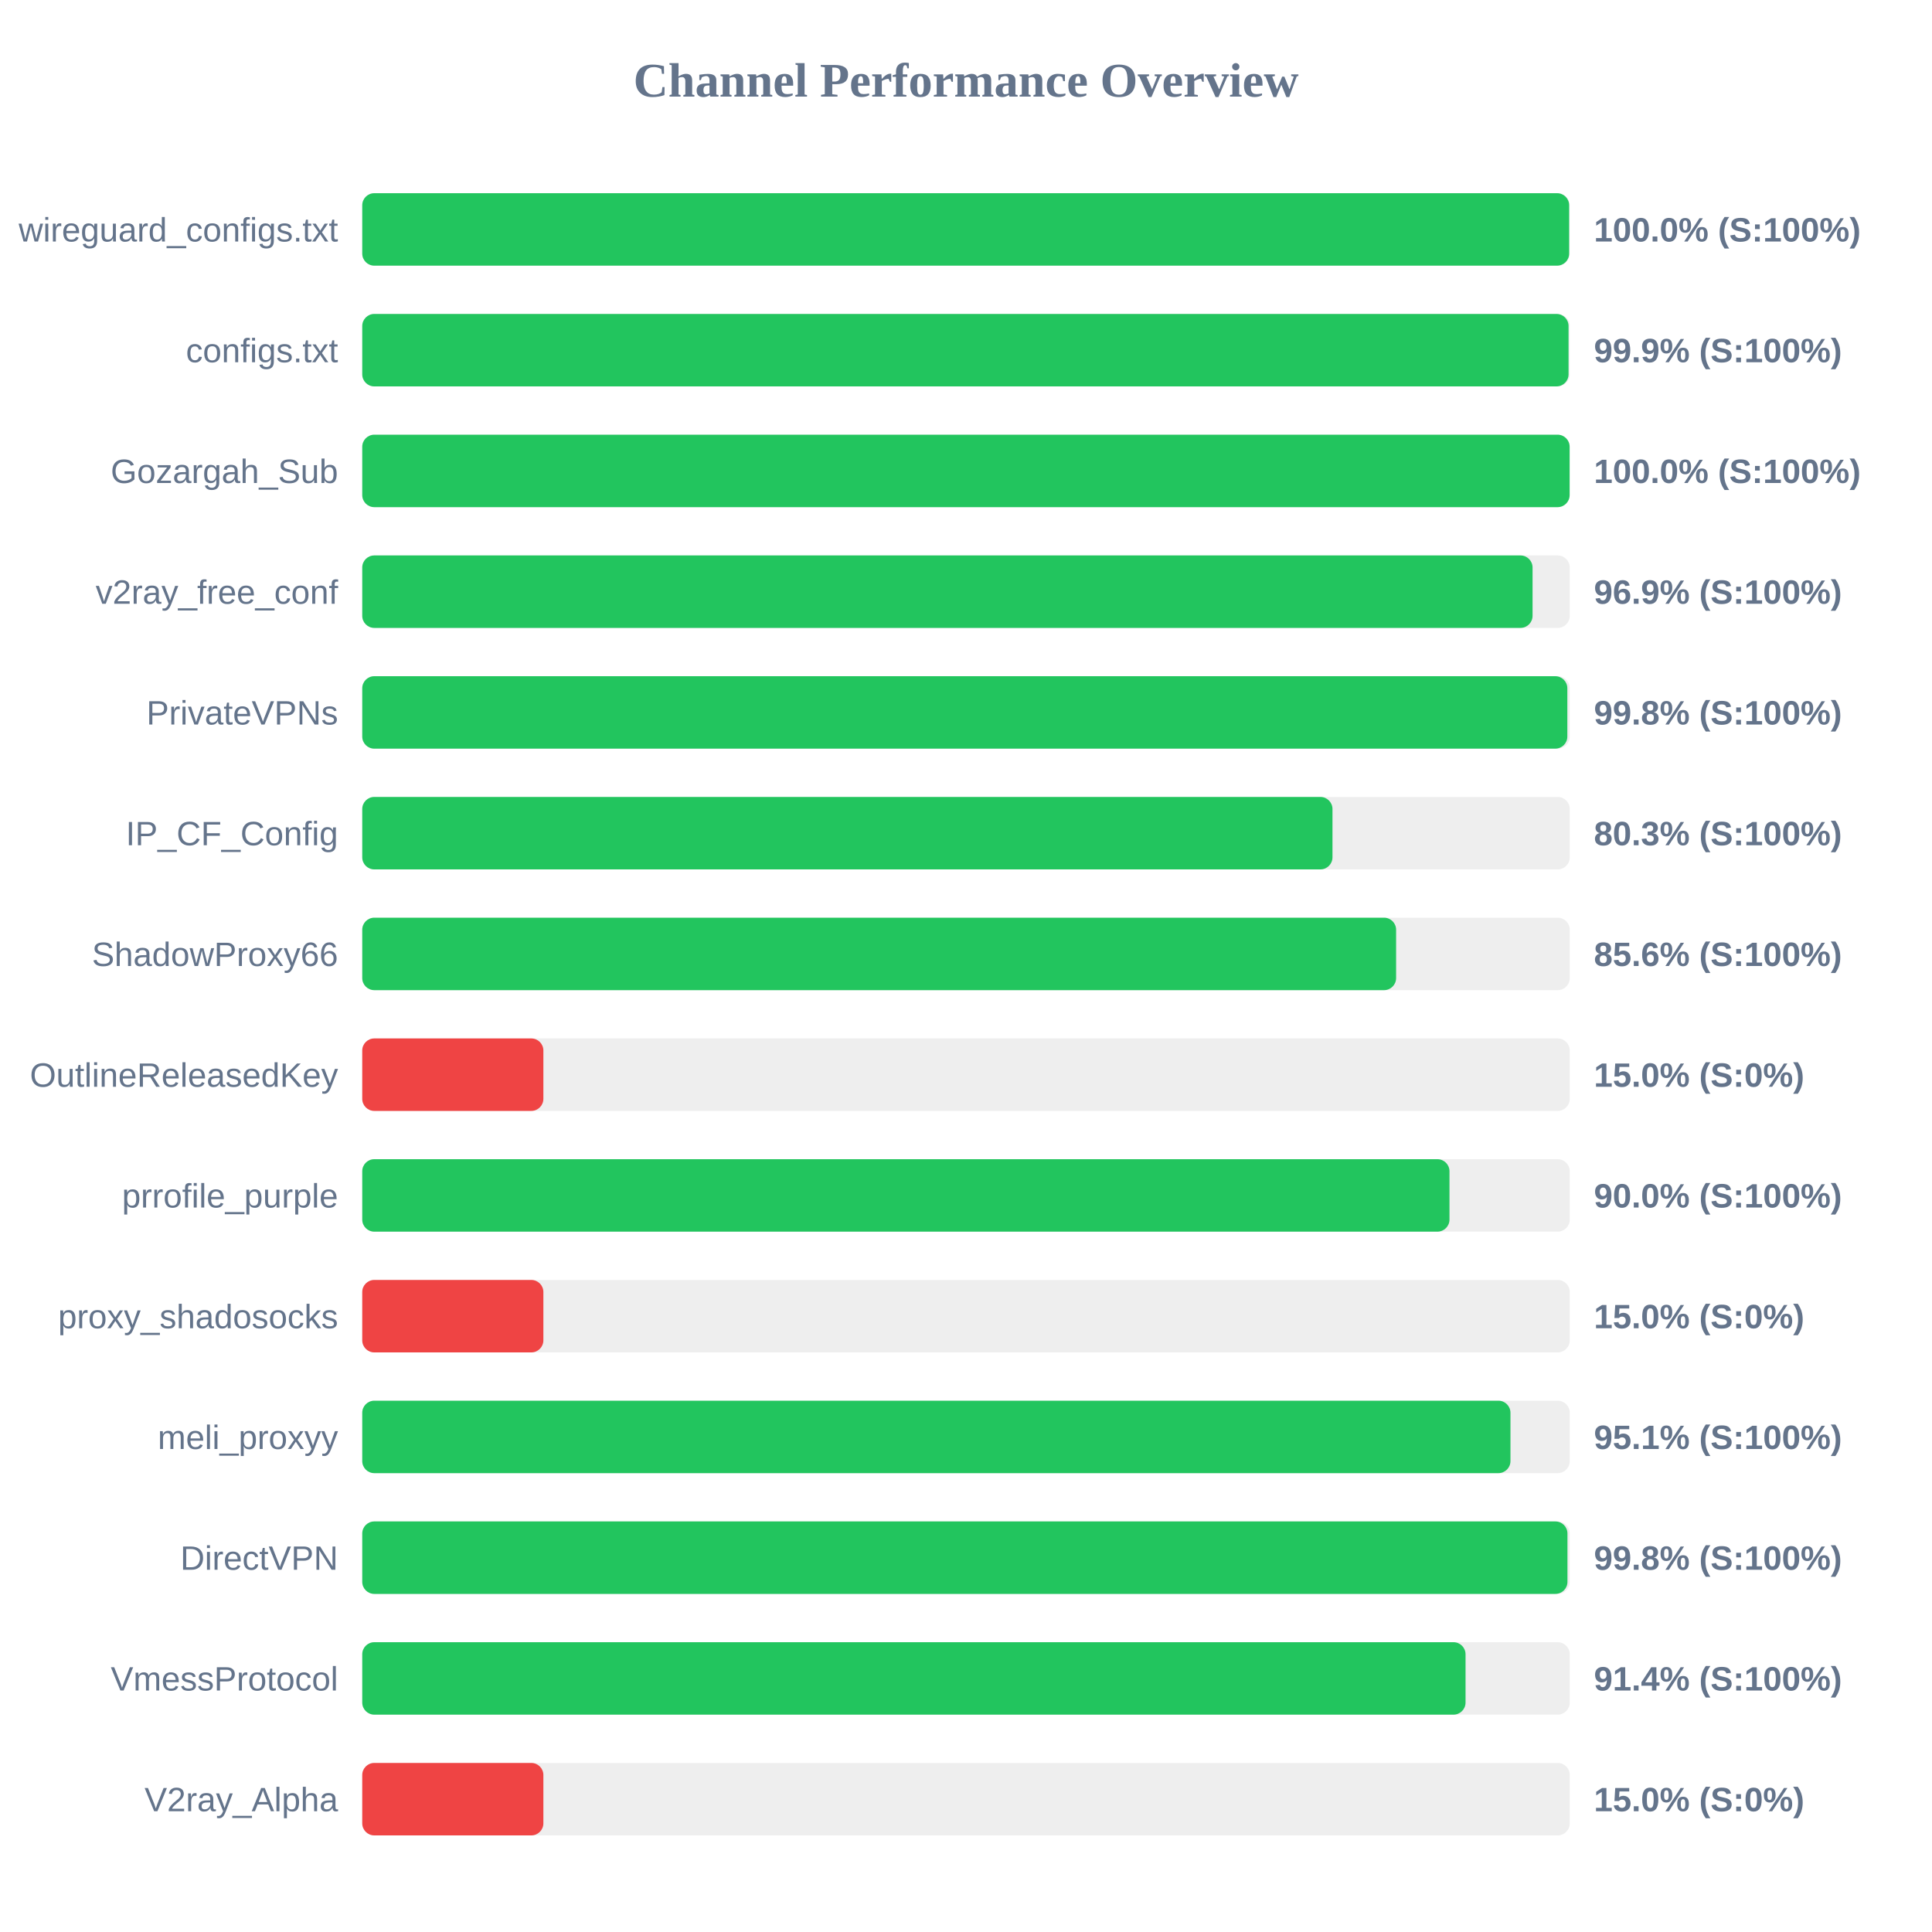
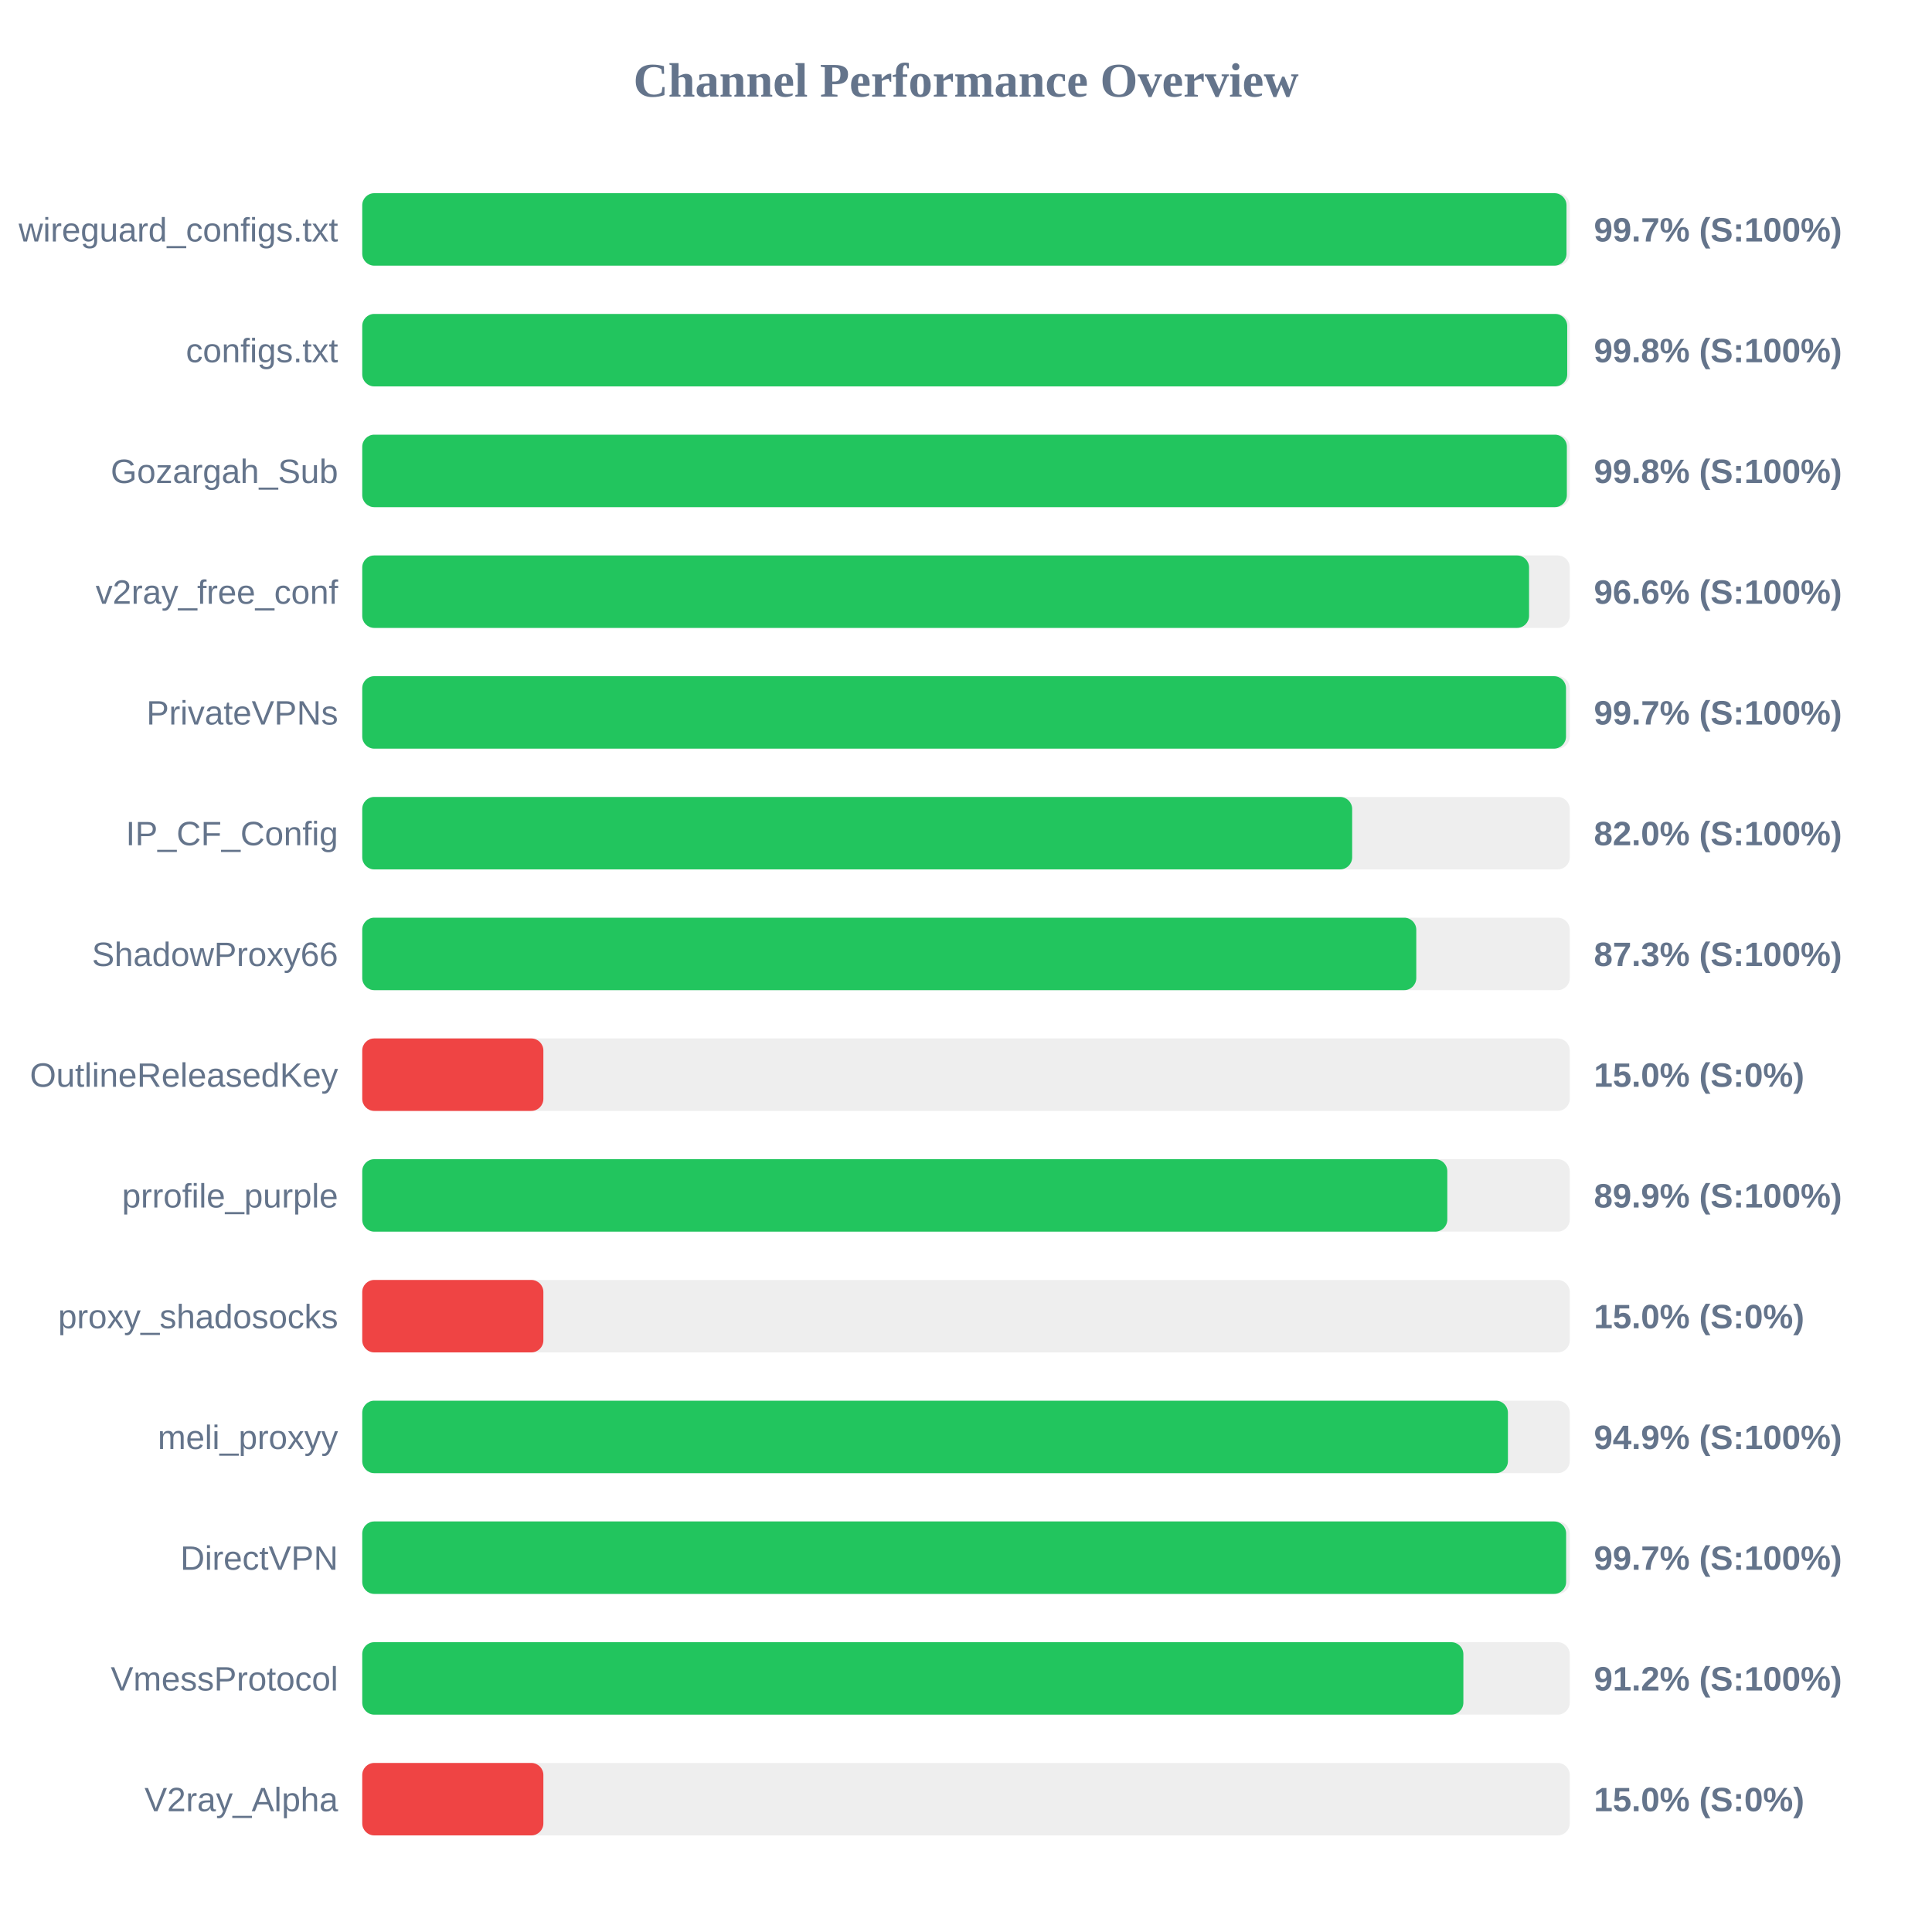
<svg xmlns="http://www.w3.org/2000/svg" width="800" height="800" version="1.1">
  <style>
        .row { font: 14px Arial; fill: #64748b; }
        .score { font: bold 14px Arial; fill: #64748b; }
    </style>
  <text x="400" y="40" text-anchor="middle" font-size="20px" font-weight="bold" fill="#64748b">Channel Performance Overview</text>
  <rect x="150" y="80" width="500" height="30" fill="#eee" rx="5" />
-   <rect x="150" y="80" width="499.75" height="30" fill="#22c55e" rx="5" />
+   <rect x="150" y="80" width="498.65" height="30" fill="#22c55e" rx="5" />
  <text x="140" y="100" text-anchor="end" class="row">wireguard_configs.txt</text>
-   <text x="660" y="100" text-anchor="start" class="score">100.0% (S:100%)</text>
+   <text x="660" y="100" text-anchor="start" class="score">99.7% (S:100%)</text>
  <rect x="150" y="130" width="500" height="30" fill="#eee" rx="5" />
-   <rect x="150" y="130" width="499.5" height="30" fill="#22c55e" rx="5" />
+   <rect x="150" y="130" width="498.95" height="30" fill="#22c55e" rx="5" />
  <text x="140" y="150" text-anchor="end" class="row">configs.txt</text>
-   <text x="660" y="150" text-anchor="start" class="score">99.9% (S:100%)</text>
+   <text x="660" y="150" text-anchor="start" class="score">99.8% (S:100%)</text>
  <rect x="150" y="180" width="500" height="30" fill="#eee" rx="5" />
-   <rect x="150" y="180" width="499.95" height="30" fill="#22c55e" rx="5" />
+   <rect x="150" y="180" width="498.8" height="30" fill="#22c55e" rx="5" />
  <text x="140" y="200" text-anchor="end" class="row">Gozargah_Sub</text>
-   <text x="660" y="200" text-anchor="start" class="score">100.0% (S:100%)</text>
+   <text x="660" y="200" text-anchor="start" class="score">99.8% (S:100%)</text>
  <rect x="150" y="230" width="500" height="30" fill="#eee" rx="5" />
-   <rect x="150" y="230" width="484.6" height="30" fill="#22c55e" rx="5" />
+   <rect x="150" y="230" width="483.15" height="30" fill="#22c55e" rx="5" />
  <text x="140" y="250" text-anchor="end" class="row">v2ray_free_conf</text>
-   <text x="660" y="250" text-anchor="start" class="score">96.9% (S:100%)</text>
+   <text x="660" y="250" text-anchor="start" class="score">96.6% (S:100%)</text>
  <rect x="150" y="280" width="500" height="30" fill="#eee" rx="5" />
-   <rect x="150" y="280" width="499.0" height="30" fill="#22c55e" rx="5" />
+   <rect x="150" y="280" width="498.45" height="30" fill="#22c55e" rx="5" />
  <text x="140" y="300" text-anchor="end" class="row">PrivateVPNs</text>
-   <text x="660" y="300" text-anchor="start" class="score">99.8% (S:100%)</text>
+   <text x="660" y="300" text-anchor="start" class="score">99.7% (S:100%)</text>
  <rect x="150" y="330" width="500" height="30" fill="#eee" rx="5" />
-   <rect x="150" y="330" width="401.75" height="30" fill="#22c55e" rx="5" />
+   <rect x="150" y="330" width="409.9" height="30" fill="#22c55e" rx="5" />
  <text x="140" y="350" text-anchor="end" class="row">IP_CF_Config</text>
-   <text x="660" y="350" text-anchor="start" class="score">80.3% (S:100%)</text>
+   <text x="660" y="350" text-anchor="start" class="score">82.0% (S:100%)</text>
  <rect x="150" y="380" width="500" height="30" fill="#eee" rx="5" />
-   <rect x="150" y="380" width="428.1" height="30" fill="#22c55e" rx="5" />
+   <rect x="150" y="380" width="436.45" height="30" fill="#22c55e" rx="5" />
  <text x="140" y="400" text-anchor="end" class="row">ShadowProxy66</text>
-   <text x="660" y="400" text-anchor="start" class="score">85.6% (S:100%)</text>
+   <text x="660" y="400" text-anchor="start" class="score">87.3% (S:100%)</text>
  <rect x="150" y="430" width="500" height="30" fill="#eee" rx="5" />
  <rect x="150" y="430" width="75.0" height="30" fill="#ef4444" rx="5" />
  <text x="140" y="450" text-anchor="end" class="row">OutlineReleasedKey</text>
  <text x="660" y="450" text-anchor="start" class="score">15.0% (S:0%)</text>
  <rect x="150" y="480" width="500" height="30" fill="#eee" rx="5" />
-   <rect x="150" y="480" width="450.2" height="30" fill="#22c55e" rx="5" />
+   <rect x="150" y="480" width="449.3" height="30" fill="#22c55e" rx="5" />
  <text x="140" y="500" text-anchor="end" class="row">prrofile_purple</text>
-   <text x="660" y="500" text-anchor="start" class="score">90.0% (S:100%)</text>
+   <text x="660" y="500" text-anchor="start" class="score">89.9% (S:100%)</text>
  <rect x="150" y="530" width="500" height="30" fill="#eee" rx="5" />
  <rect x="150" y="530" width="75.0" height="30" fill="#ef4444" rx="5" />
  <text x="140" y="550" text-anchor="end" class="row">proxy_shadosocks</text>
  <text x="660" y="550" text-anchor="start" class="score">15.0% (S:0%)</text>
  <rect x="150" y="580" width="500" height="30" fill="#eee" rx="5" />
-   <rect x="150" y="580" width="475.45" height="30" fill="#22c55e" rx="5" />
+   <rect x="150" y="580" width="474.4" height="30" fill="#22c55e" rx="5" />
  <text x="140" y="600" text-anchor="end" class="row">meli_proxyy</text>
-   <text x="660" y="600" text-anchor="start" class="score">95.1% (S:100%)</text>
+   <text x="660" y="600" text-anchor="start" class="score">94.9% (S:100%)</text>
  <rect x="150" y="630" width="500" height="30" fill="#eee" rx="5" />
-   <rect x="150" y="630" width="499.05" height="30" fill="#22c55e" rx="5" />
+   <rect x="150" y="630" width="498.5" height="30" fill="#22c55e" rx="5" />
  <text x="140" y="650" text-anchor="end" class="row">DirectVPN</text>
-   <text x="660" y="650" text-anchor="start" class="score">99.8% (S:100%)</text>
+   <text x="660" y="650" text-anchor="start" class="score">99.7% (S:100%)</text>
  <rect x="150" y="680" width="500" height="30" fill="#eee" rx="5" />
-   <rect x="150" y="680" width="456.85" height="30" fill="#22c55e" rx="5" />
+   <rect x="150" y="680" width="455.95" height="30" fill="#22c55e" rx="5" />
  <text x="140" y="700" text-anchor="end" class="row">VmessProtocol</text>
-   <text x="660" y="700" text-anchor="start" class="score">91.4% (S:100%)</text>
+   <text x="660" y="700" text-anchor="start" class="score">91.2% (S:100%)</text>
  <rect x="150" y="730" width="500" height="30" fill="#eee" rx="5" />
  <rect x="150" y="730" width="75.0" height="30" fill="#ef4444" rx="5" />
  <text x="140" y="750" text-anchor="end" class="row">V2ray_Alpha</text>
  <text x="660" y="750" text-anchor="start" class="score">15.0% (S:0%)</text>
</svg>
